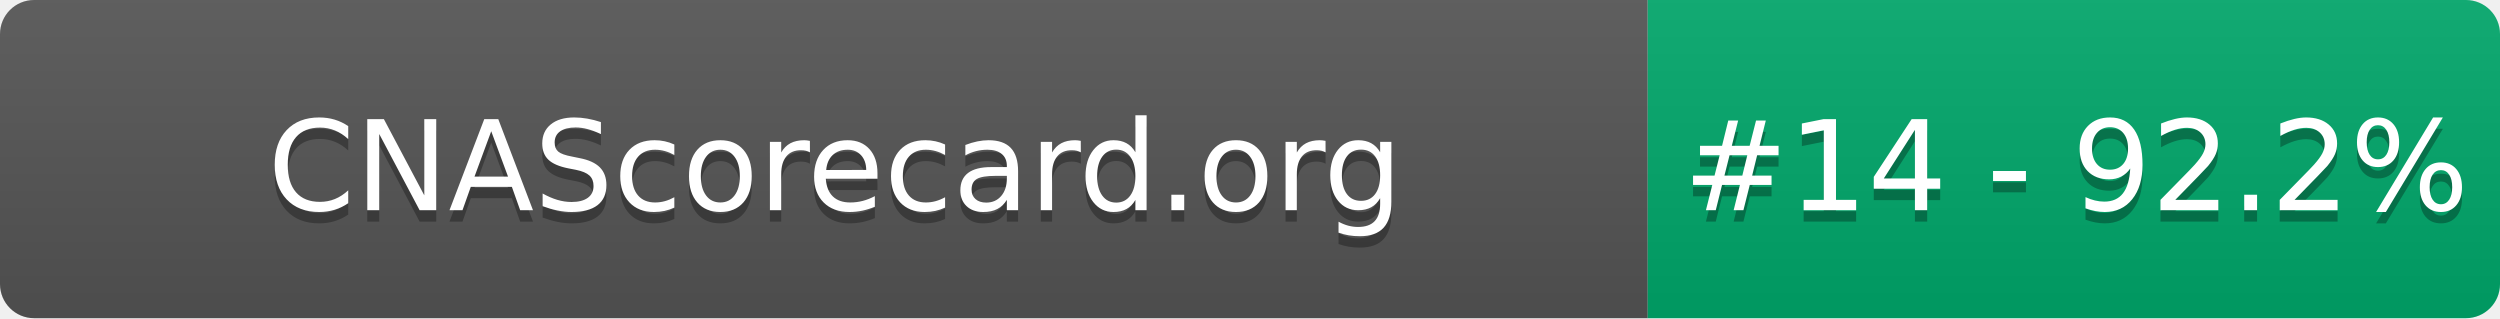
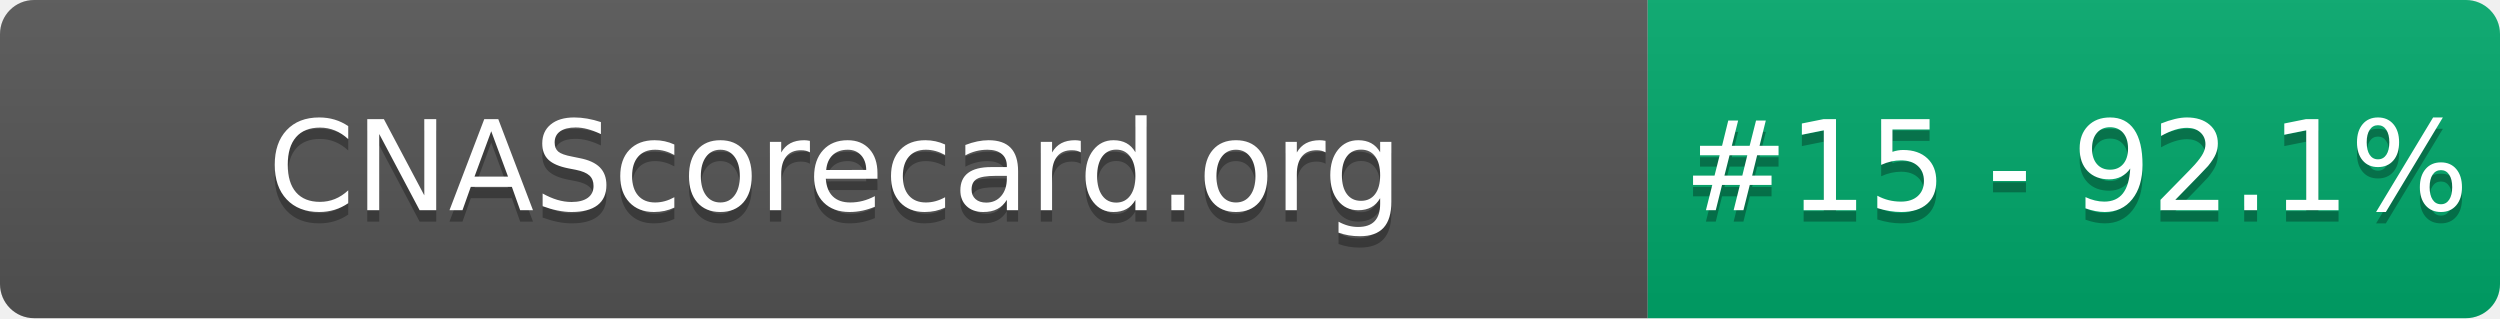
- <svg xmlns="http://www.w3.org/2000/svg" width="220" height="28" role="img" aria-label="CNAScorecard.org: #14 - 92.2%">
+ <svg xmlns="http://www.w3.org/2000/svg" width="220" height="28" role="img" aria-label="CNAScorecard.org: #15 - 92.1%">
  <linearGradient id="s" x2="0" y2="100%">
    <stop offset="0" stop-color="#bbb" stop-opacity=".1" />
    <stop offset="1" stop-opacity=".1" />
  </linearGradient>
  <clipPath id="r">
    <rect width="220" height="28" rx="3" fill="#fff" />
  </clipPath>
  <g clip-path="url(#r)">
    <rect width="145" height="28" fill="#555" />
    <rect x="145" width="75" height="28" fill="#00A86B" />
    <rect width="220" height="28" fill="url(#s)" />
  </g>
  <g fill="#fff" text-anchor="middle" font-family="Verdana,Geneva,DejaVu Sans,sans-serif" text-rendering="geometricPrecision" font-size="110">
    <text aria-hidden="true" x="735" y="195" fill="#010101" fill-opacity=".3" transform="scale(.1)" textLength="1350">CNAScorecard.org</text>
    <text x="735" y="185" transform="scale(.1)" fill="#fff" textLength="1350">CNAScorecard.org</text>
-     <text aria-hidden="true" x="1827" y="195" fill="#010101" fill-opacity=".3" transform="scale(.1)" textLength="605">#14 - 92.2%</text>
-     <text x="1827" y="185" transform="scale(.1)" fill="#fff" textLength="605">#14 - 92.2%</text>
+     <text aria-hidden="true" x="1827" y="195" fill="#010101" fill-opacity=".3" transform="scale(.1)" textLength="605">#15 - 92.1%</text>
+     <text x="1827" y="185" transform="scale(.1)" fill="#fff" textLength="605">#15 - 92.1%</text>
  </g>
</svg>
